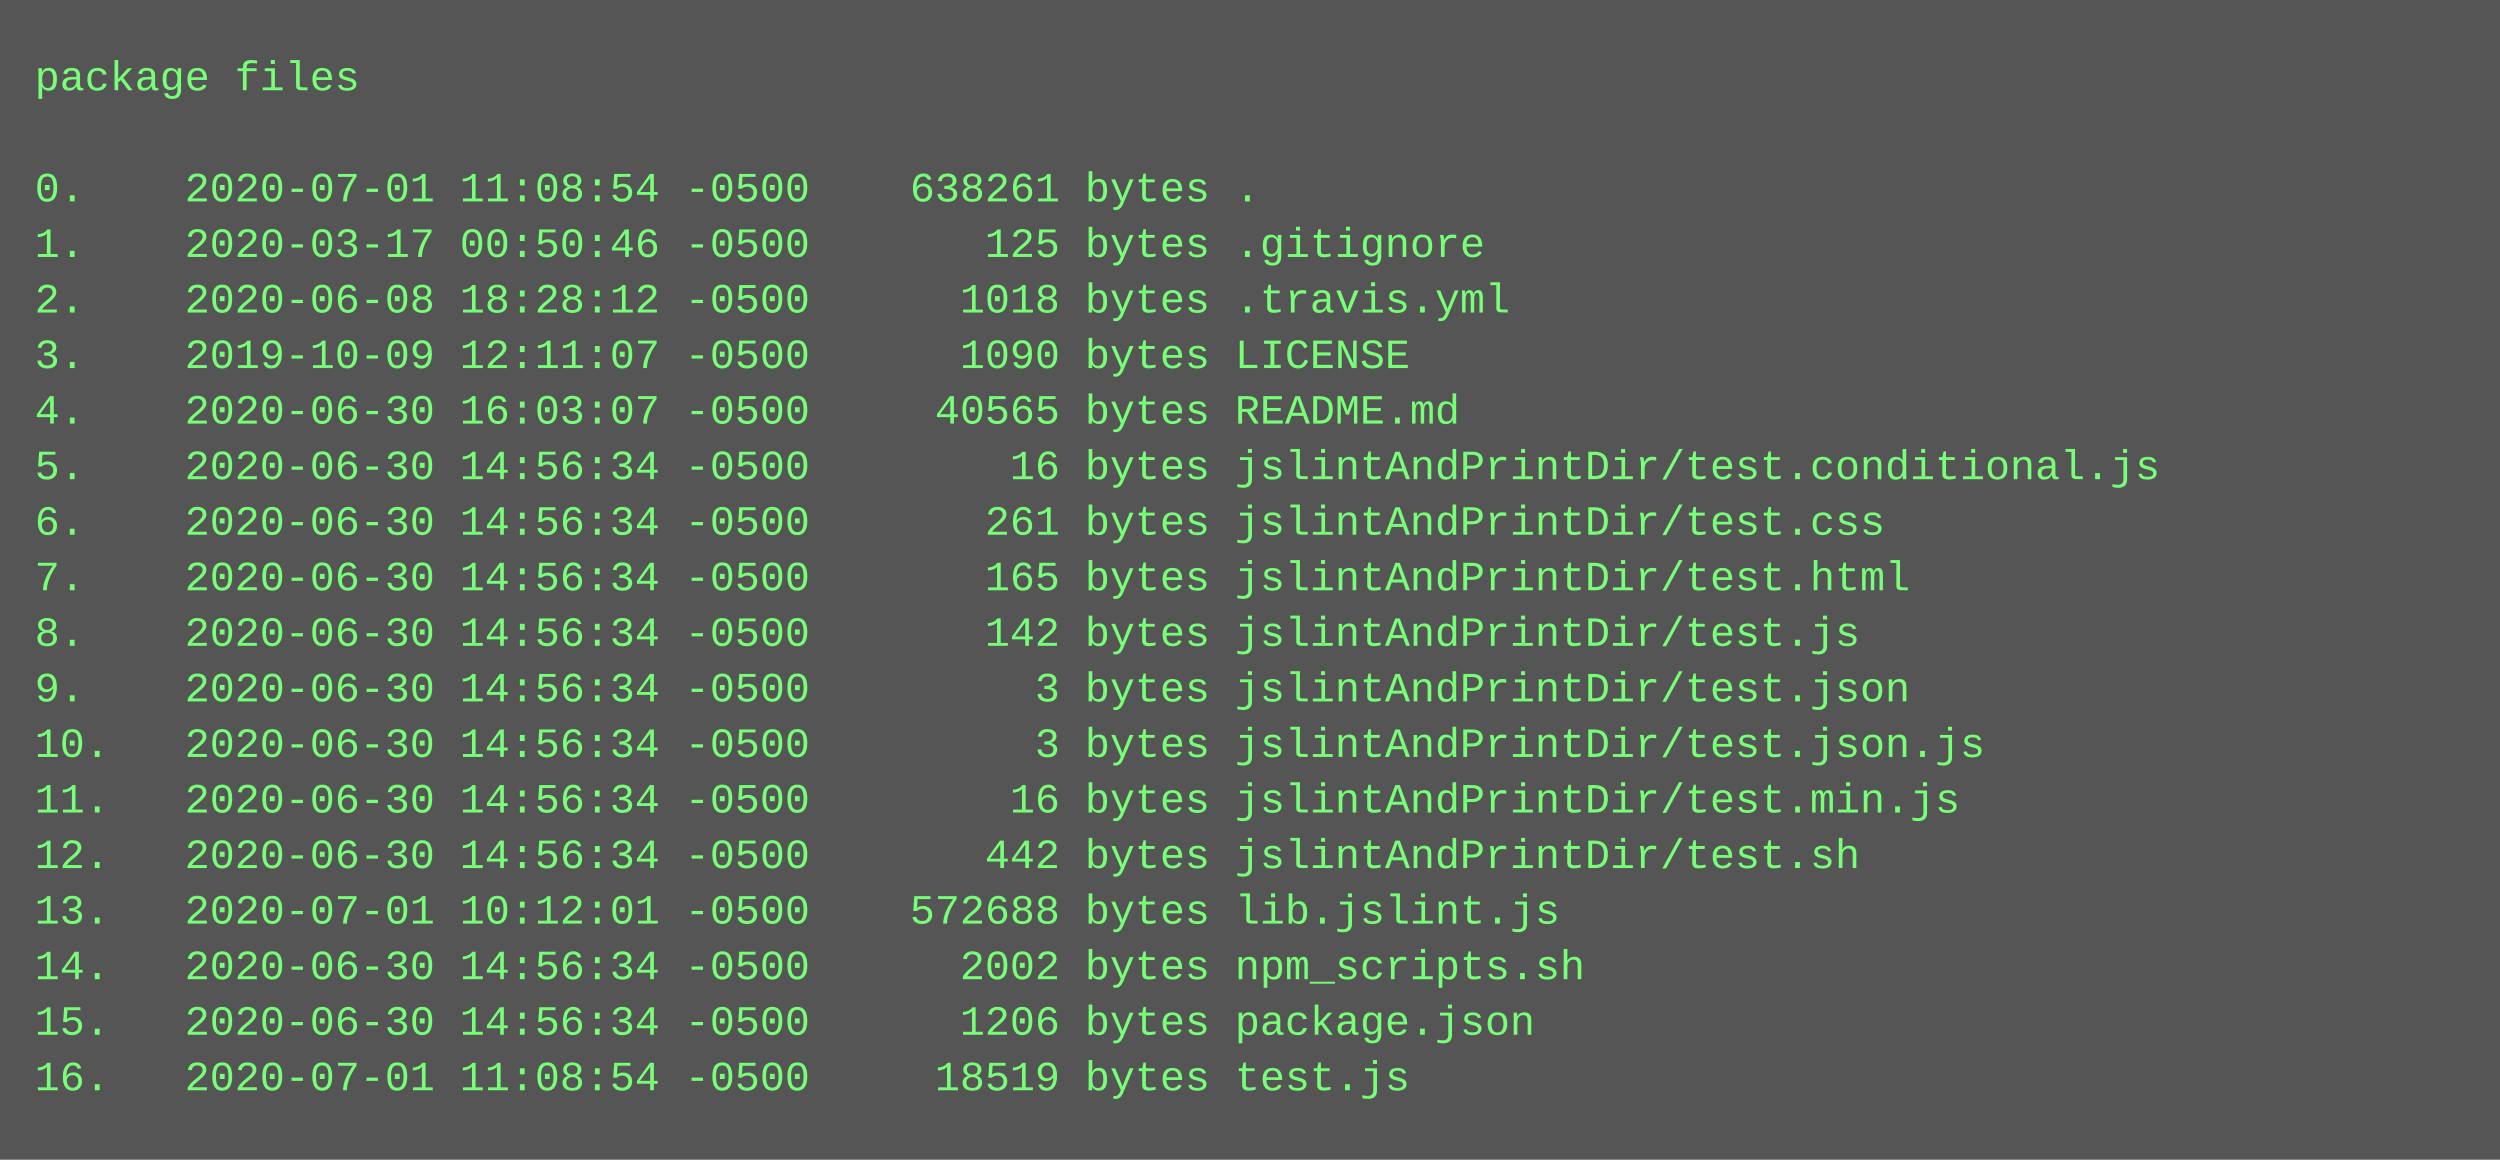
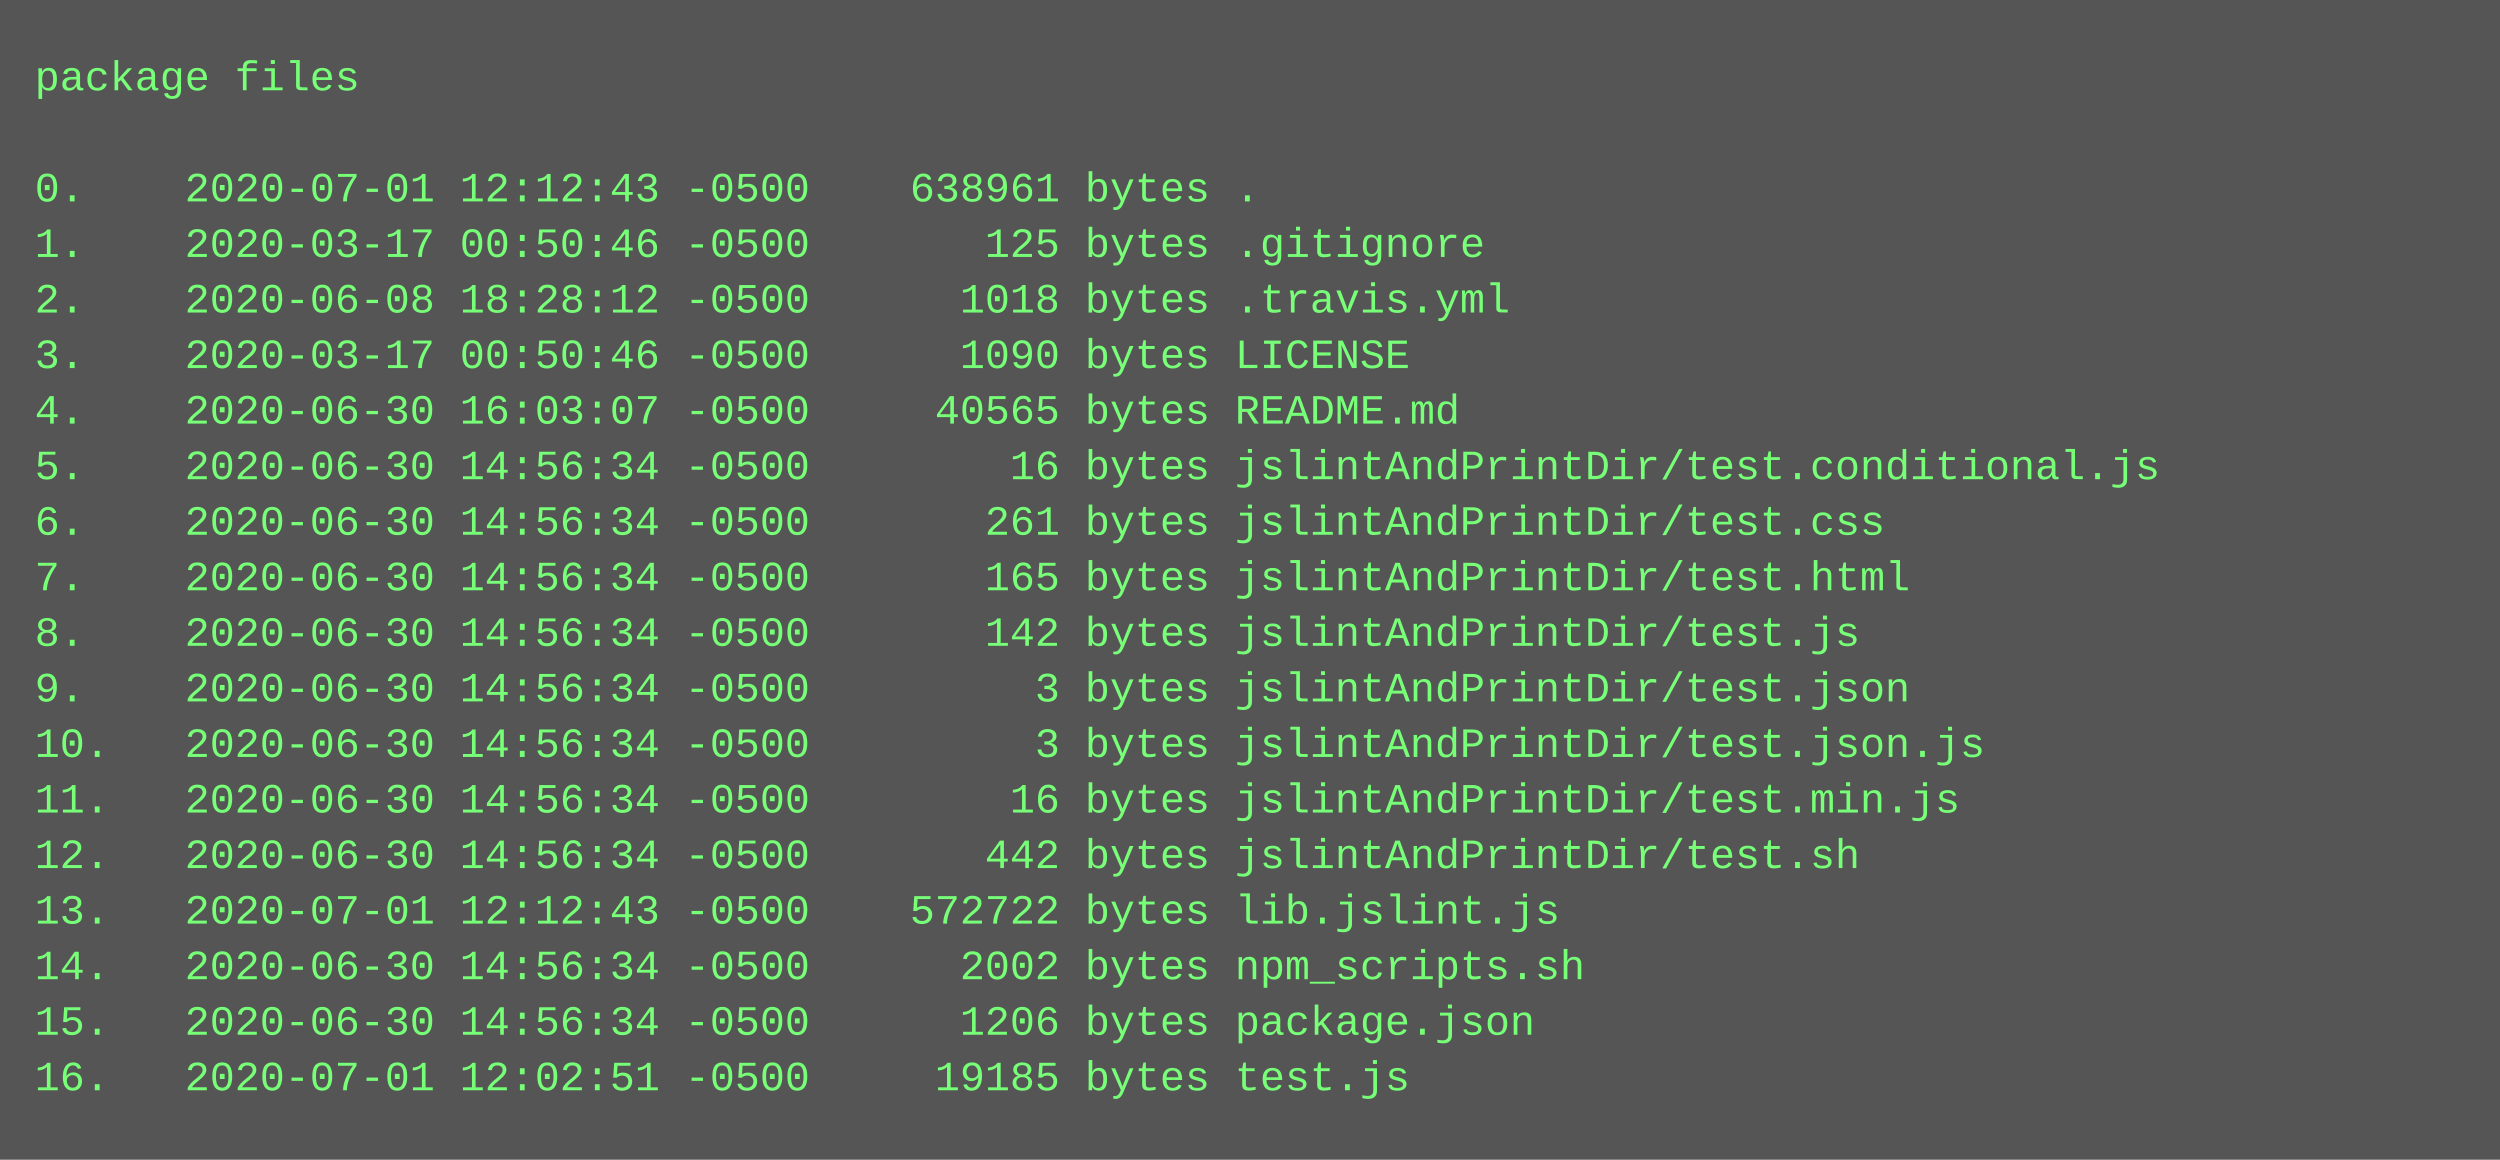
<svg xmlns="http://www.w3.org/2000/svg" height="334" width="720">
  <rect height="334" fill="#555" width="720" />
  <text fill="#7f7" font-family="Courier New" font-size="12" xml:space="preserve">
    <tspan x="10" y="26">package files</tspan>
    <tspan x="10" y="42" />
-     <tspan x="10" y="58">0.    2020-07-01 11:08:54 -0500    638261 bytes .</tspan>
+     <tspan x="10" y="58">0.    2020-07-01 12:12:43 -0500    638961 bytes .</tspan>
    <tspan x="10" y="74">1.    2020-03-17 00:50:46 -0500       125 bytes .gitignore</tspan>
    <tspan x="10" y="90">2.    2020-06-08 18:28:12 -0500      1018 bytes .travis.yml</tspan>
-     <tspan x="10" y="106">3.    2019-10-09 12:11:07 -0500      1090 bytes LICENSE</tspan>
+     <tspan x="10" y="106">3.    2020-03-17 00:50:46 -0500      1090 bytes LICENSE</tspan>
    <tspan x="10" y="122">4.    2020-06-30 16:03:07 -0500     40565 bytes README.md</tspan>
    <tspan x="10" y="138">5.    2020-06-30 14:56:34 -0500        16 bytes jslintAndPrintDir/test.conditional.js</tspan>
    <tspan x="10" y="154">6.    2020-06-30 14:56:34 -0500       261 bytes jslintAndPrintDir/test.css</tspan>
    <tspan x="10" y="170">7.    2020-06-30 14:56:34 -0500       165 bytes jslintAndPrintDir/test.html</tspan>
    <tspan x="10" y="186">8.    2020-06-30 14:56:34 -0500       142 bytes jslintAndPrintDir/test.js</tspan>
    <tspan x="10" y="202">9.    2020-06-30 14:56:34 -0500         3 bytes jslintAndPrintDir/test.json</tspan>
    <tspan x="10" y="218">10.   2020-06-30 14:56:34 -0500         3 bytes jslintAndPrintDir/test.json.js</tspan>
    <tspan x="10" y="234">11.   2020-06-30 14:56:34 -0500        16 bytes jslintAndPrintDir/test.min.js</tspan>
    <tspan x="10" y="250">12.   2020-06-30 14:56:34 -0500       442 bytes jslintAndPrintDir/test.sh</tspan>
-     <tspan x="10" y="266">13.   2020-07-01 10:12:01 -0500    572688 bytes lib.jslint.js</tspan>
+     <tspan x="10" y="266">13.   2020-07-01 12:12:43 -0500    572722 bytes lib.jslint.js</tspan>
    <tspan x="10" y="282">14.   2020-06-30 14:56:34 -0500      2002 bytes npm_scripts.sh</tspan>
    <tspan x="10" y="298">15.   2020-06-30 14:56:34 -0500      1206 bytes package.json</tspan>
-     <tspan x="10" y="314">16.   2020-07-01 11:08:54 -0500     18519 bytes test.js</tspan>
+     <tspan x="10" y="314">16.   2020-07-01 12:02:51 -0500     19185 bytes test.js</tspan>
  </text>
</svg>
